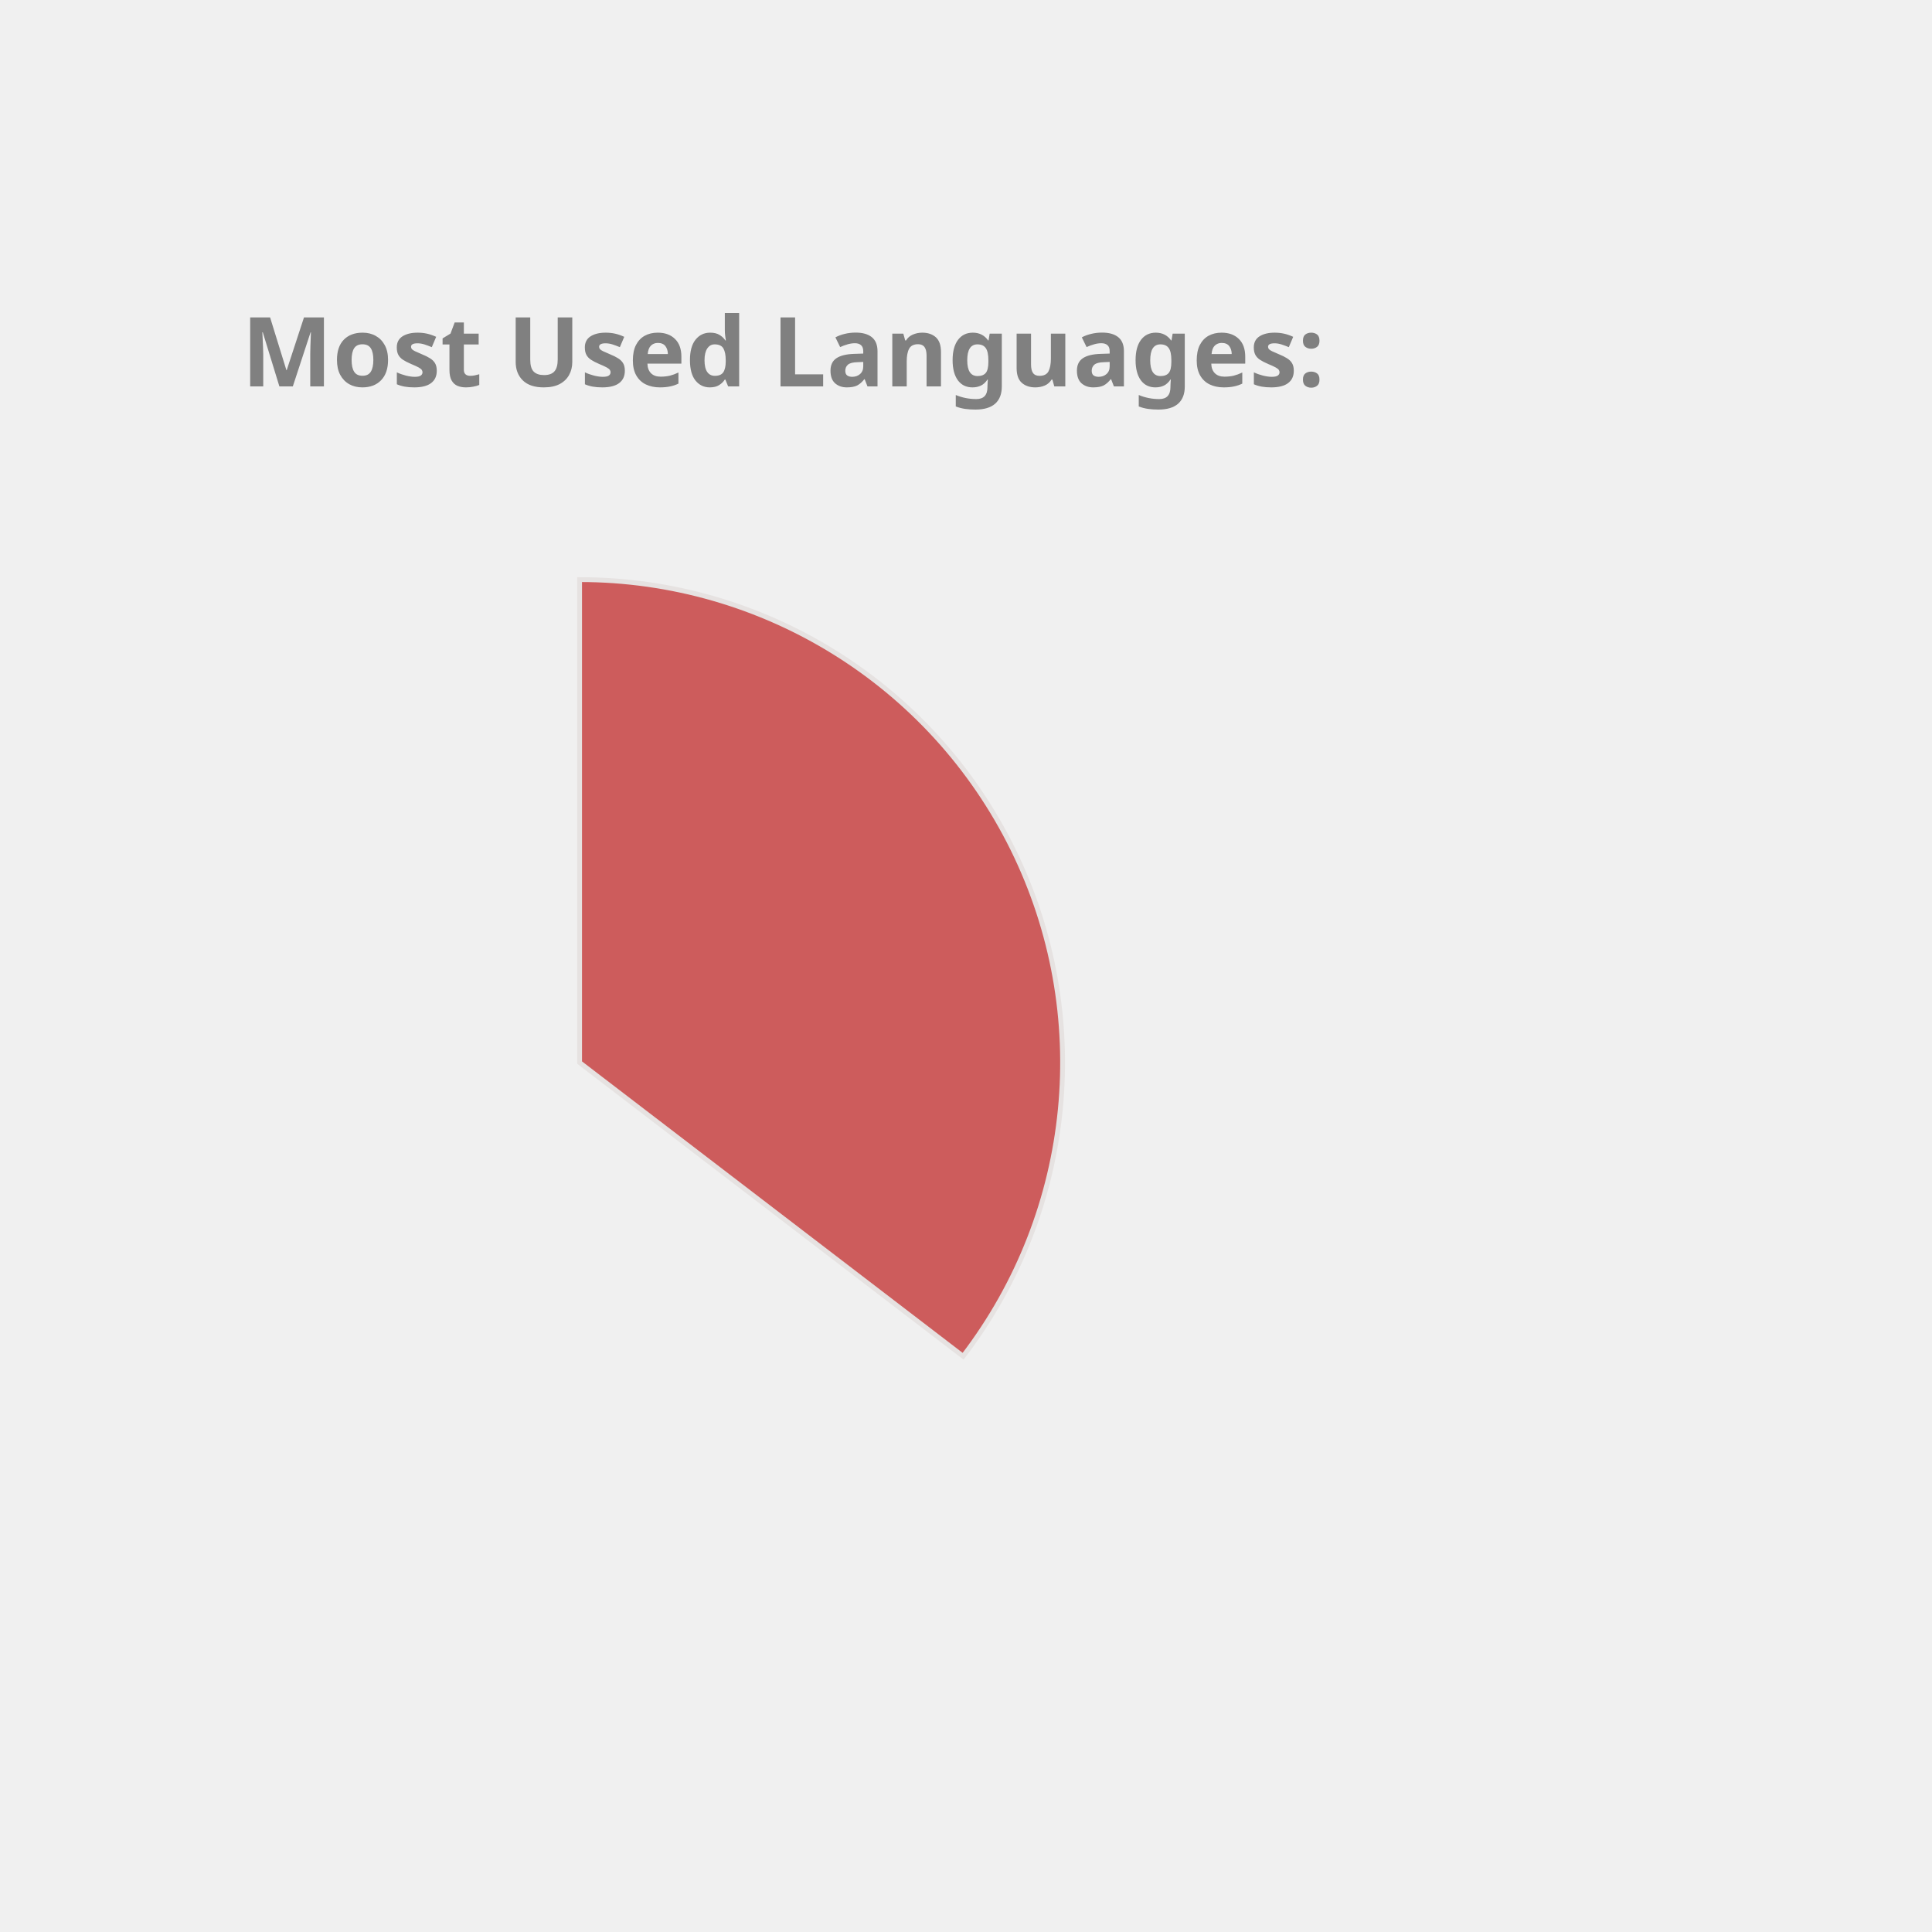
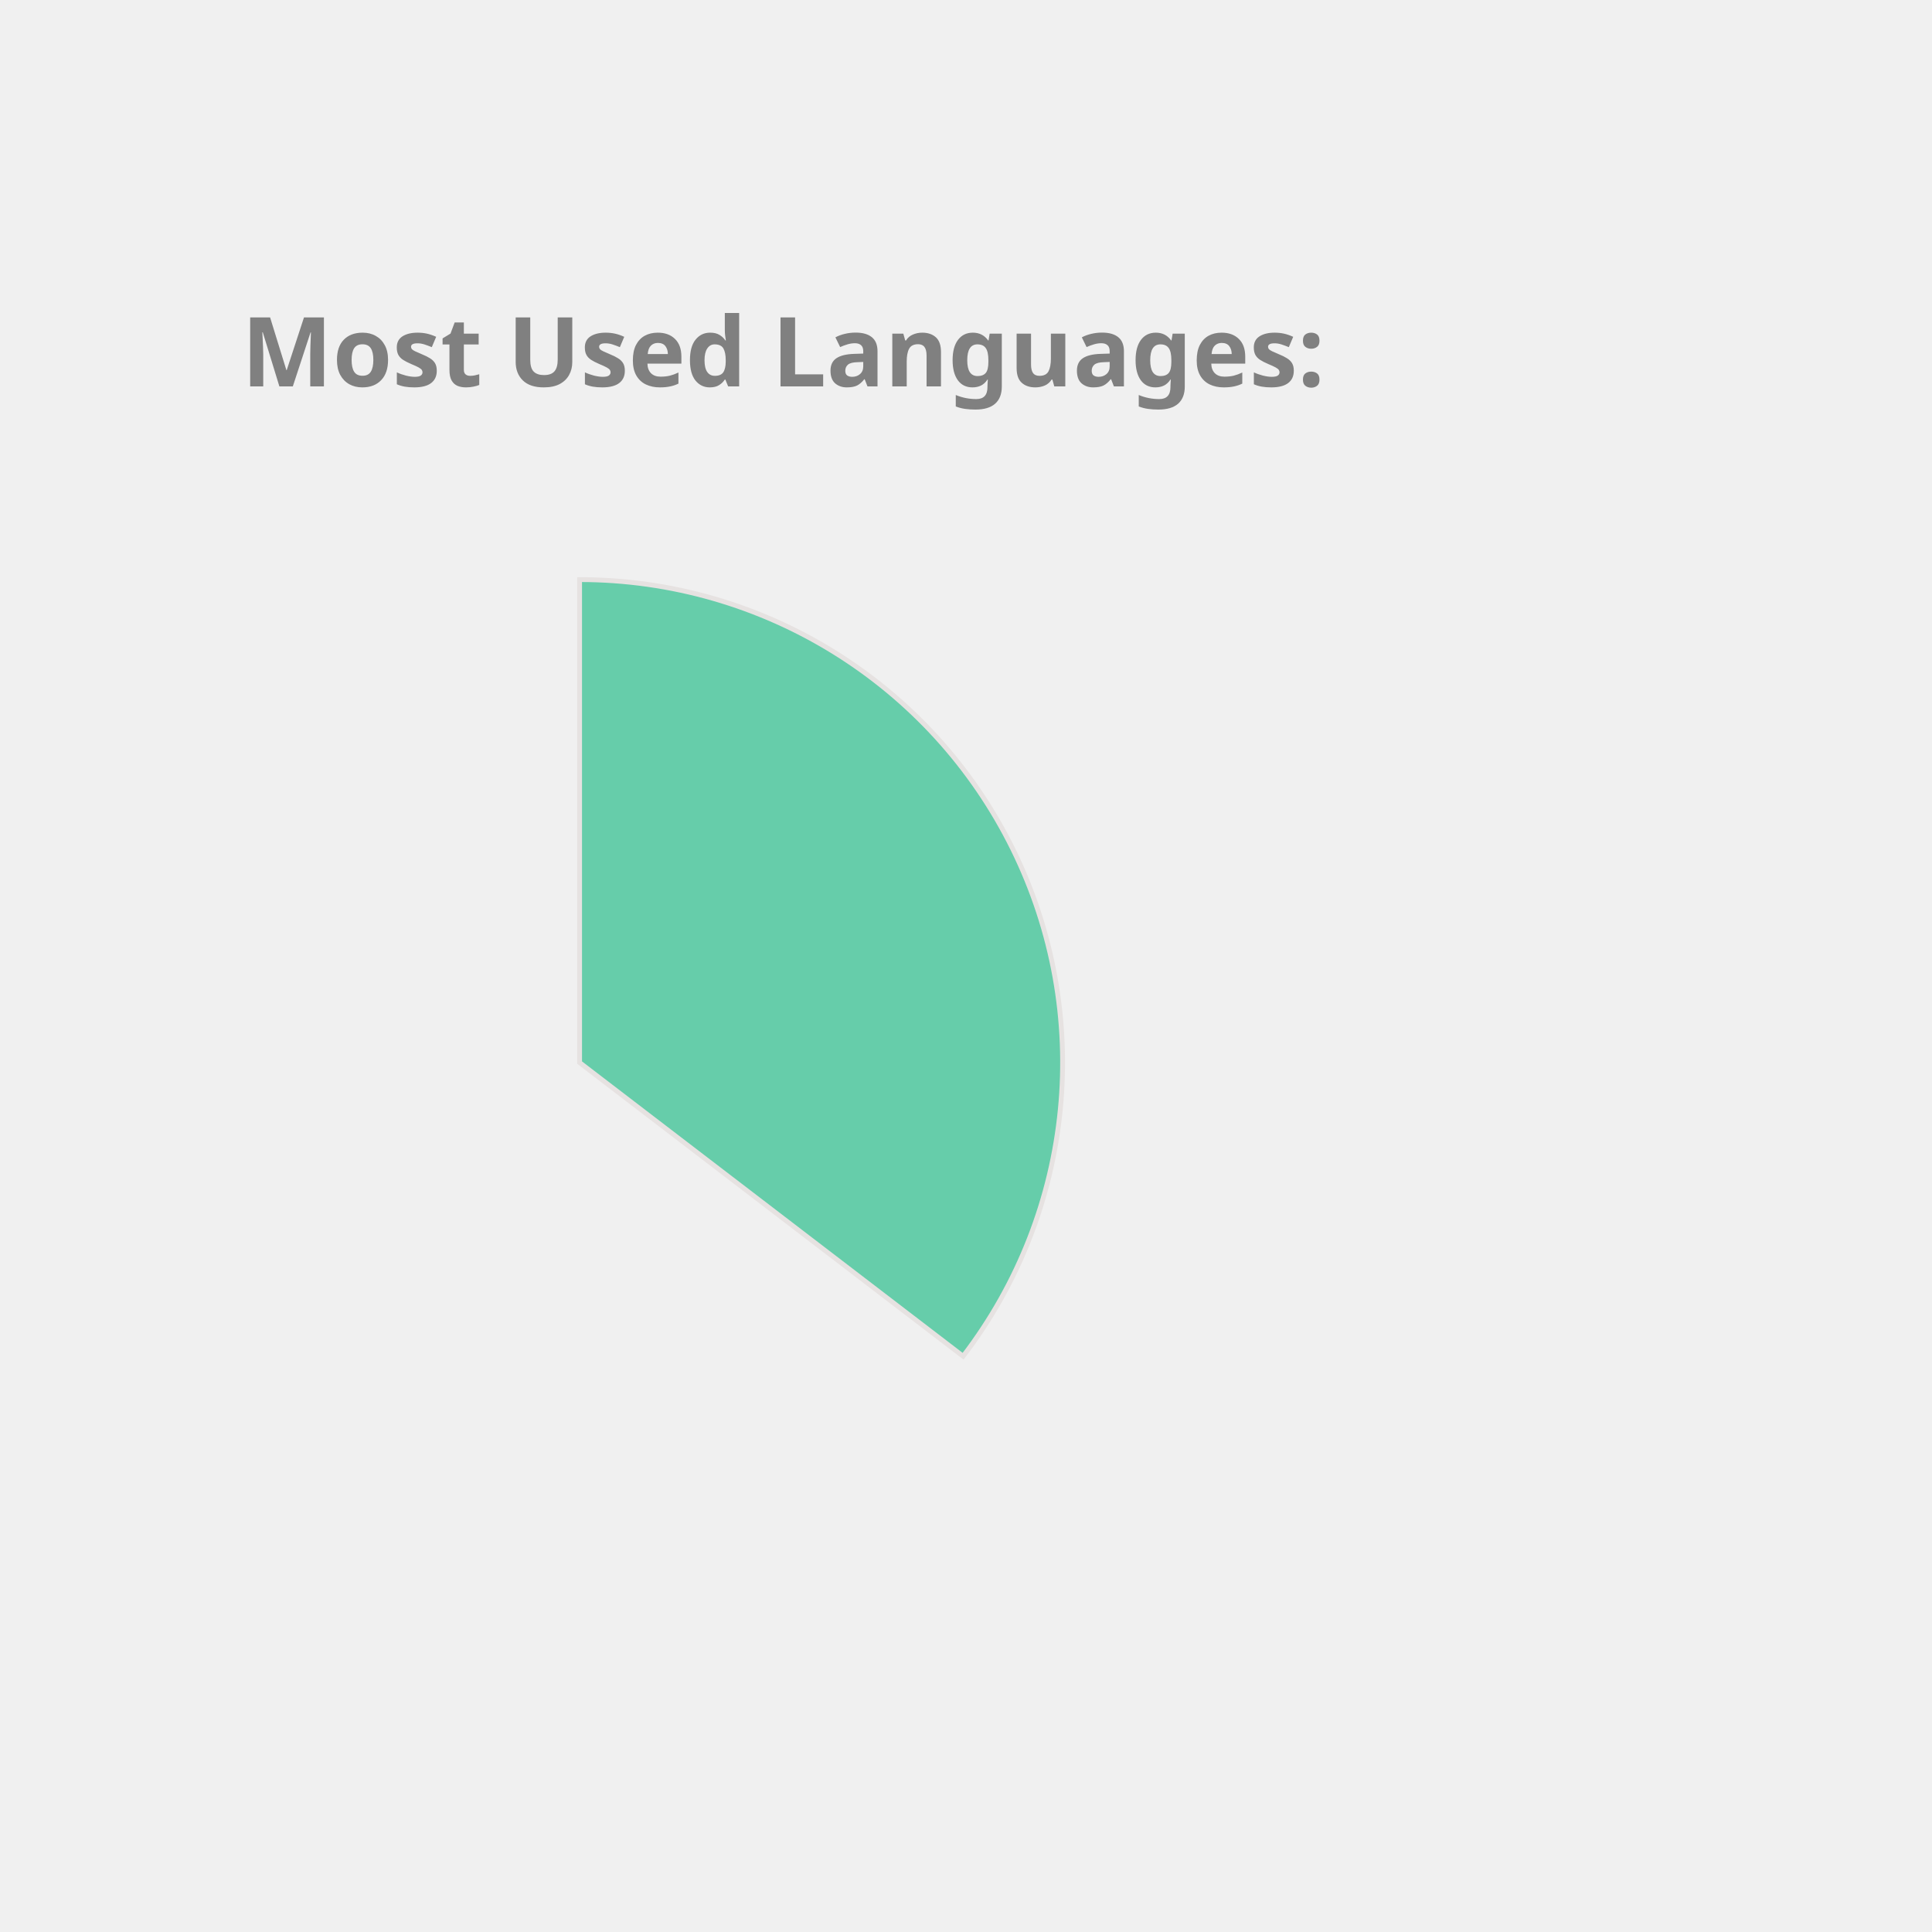
<svg xmlns="http://www.w3.org/2000/svg" height="350px" width="350px" viewBox="0 0 400 400">
  <style> 
        .label {
                font: bold 20px sans-serif;
                color: #404040;
                -webkit-text-stroke: 1px white;
        }

        path {
                stroke: #E6E2E1;
                stroke-width: 1px;
                transform: translate(60px, 100px);
        }

        .path_1 {
                animation: fadeIn 5s linear forwards;
        }

        .path_2 {
                transform: scale(0);
                animation: fadeIn 5s linear forwards 5s;
        }


        
        .path_3 {
                transform: scale(0);
                animation: fadeIn 5s linear forwards 10s;
        }


        .path_4 {
                transform: scale(0);
                animation: fadeIn 5s linear forwards 15s;
        }

        .path_5 {
                transform: scale(0);
                animation: fadeIn 5s linear forwards 20s;
        }

        .path_6 {
                transform: scale(0);
                animation: fadeIn 5s linear forwards 25s;
        }

        .path_7 {
                transform: scale(0);
                animation: fadeIn 5s linear forwards 30s;
        }

        .path_8 {
                transform: scale(0);
                animation: fadeIn 5s linear forwards 35s;
        }

        .path_9 {
                transform: scale(0);
                animation: fadeIn 5s linear forwards 40s;
        }

        .path_10 {
                transform: scale(0);
                animation: fadeIn 5s linear forwards 45s;
        }

        @keyframes fadeIn {
                0% {                        
                        transform: translate(250px, 300px) rotate(0deg) scale(0);
                        
                }
                50% {
                        transform: translate(150px, 220px) rotate(180deg) scale(0.5);
                        
                }
                
                100% {
                        transform: translate(60px, 120px) rotate(360deg) scale(1);
                        
                }
        }
        .txt_1 {
                opacity: 0;
                animation: txtShow 5s linear forwards 0s;
        }

        .txt_2 {
                opacity: 0;
                animation: txtShow 5s linear forwards 5s;
        }

        .txt_3 {
                opacity: 0;
                animation: txtShow 5s linear forwards 10s;
        }

        .txt_4 {
                opacity: 0;
                animation: txtShow 5s linear forwards 15s;
        }

        .txt_5 {
                opacity: 0;
                animation: txtShow 5s linear forwards 20s;
        }

        .txt_6 {
                opacity: 0;
                animation: txtShow 5s linear forwards 25s;
        }

        .txt_7 {
                opacity: 0;
                animation: txtShow 5s linear forwards 30s;
        }

        .txt_8 {
                opacity: 0;
                animation: txtShow 5s linear forwards 35s;
        }

        .txt_9 {
                opacity: 0;
                animation: txtShow 5s linear forwards 40s;
        }

        .txt_10 {
                opacity: 0;
                animation: txtShow 5s linear forwards 45s;
        }

        @keyframes txtShow {
                0% {                        
                        opacity: 0;
                        transform: translate(0px, 0px) scale(0);
                }
                100% {
                        opacity: 1;
                        transform: translate(0px, 0px) scale(1);
                        
                }
        }
</style>
-   <path class="path_1" d="M 60,120 L 60,20 A 100,100 0 0 1 139.399,180.793 Z" fill="IndianRed" stroke="#fff" stroke-width="2" />
-   <text class="txt_1" x="260" y="150" fill="IndianRed" stroke="IndianRed" stroke-width="1">Java</text>
-   <path class="path_2" d="M 60,120 L 139.399,180.793 A 100,100 0 0 1 -26.707,169.819 Z" fill="Coral" stroke="#fff" stroke-width="2" />
-   <text class="txt_2" x="260" y="170" fill="Coral" stroke="Coral" stroke-width="1">TypeScript</text>
-   <path class="path_3" d="M 60,120 L -26.707,169.819 A 100,100 0 0 1 -29.664,75.724 Z" fill="Salmon" stroke="#fff" stroke-width="2" />
-   <text class="txt_3" x="260" y="190" fill="Salmon" stroke="Salmon" stroke-width="1">JavaScript</text>
-   <path class="path_4" d="M 60,120 L -29.664,75.724 A 100,100 0 0 1 -11.594,50.183 Z" fill="LightSeaGreen" stroke="#fff" stroke-width="2" />
-   <text class="txt_4" x="260" y="210" fill="LightSeaGreen" stroke="LightSeaGreen" stroke-width="1">HTML</text>
-   <path class="path_5" d="M 60,120 L -11.594,50.183 A 100,100 0 0 1 9.096,33.926 Z" fill="Chocolate" stroke="#fff" stroke-width="2" />
-   <text class="txt_5" x="260" y="230" fill="Chocolate" stroke="Chocolate" stroke-width="1">CSS</text>
-   <path class="path_6" d="M 60,120 L 9.096,33.926 A 100,100 0 0 1 32.101,23.971 Z" fill="RoyalBlue" stroke="#fff" stroke-width="2" />
-   <text class="txt_6" x="260" y="250" fill="RoyalBlue" stroke="RoyalBlue" stroke-width="1">Sass</text>
-   <path class="path_7" d="M 60,120 L 32.101,23.971 A 100,100 0 0 1 41.262,21.771 Z" fill="SteelBlue" stroke="#fff" stroke-width="2" />
-   <text class="txt_7" x="260" y="270" fill="SteelBlue" stroke="SteelBlue" stroke-width="1">Python</text>
-   <path class="path_8" d="M 60,120 L 41.262,21.771 A 100,100 0 0 1 49.964,20.505 Z" fill="Crimson" stroke="#fff" stroke-width="2" />
-   <text class="txt_8" x="260" y="290" fill="Crimson" stroke="Crimson" stroke-width="1">Batchfile</text>
-   <path class="path_9" d="M 60,120 L 49.964,20.505 A 100,100 0 0 1 54.348,20.16 Z" fill="Tomato" stroke="#fff" stroke-width="2" />
-   <text class="txt_9" x="260" y="310" fill="Tomato" stroke="Tomato" stroke-width="1">Mustache</text>
-   <path class="path_10" d="M 60,120 L 54.348,20.16 A 100,100 0 0 1 58.115,20.018 Z" fill="RosyBrown" stroke="#fff" stroke-width="2" />
-   <text class="txt_10" x="260" y="330" fill="RosyBrown" stroke="RosyBrown" stroke-width="1">SCSS</text>
+   <path class="path_1" d="M 60,120 L 60,20 A 100,100 0 0 1 139.399,180.793 Z" fill="MediumAquaMarine" stroke="#fff" stroke-width="2" />
+   <text class="txt_1" x="260" y="150" fill="MediumAquaMarine" stroke="MediumAquaMarine" stroke-width="1">Java</text>
+   <path class="path_2" d="M 60,120 L 139.399,180.793 A 100,100 0 0 1 -26.707,169.819 Z" fill="SteelBlue" stroke="#fff" stroke-width="2" />
+   <text class="txt_2" x="260" y="170" fill="SteelBlue" stroke="SteelBlue" stroke-width="1">TypeScript</text>
+   <path class="path_3" d="M 60,120 L -26.707,169.819 A 100,100 0 0 1 -29.664,75.724 Z" fill="Crimson" stroke="#fff" stroke-width="2" />
+   <text class="txt_3" x="260" y="190" fill="Crimson" stroke="Crimson" stroke-width="1">JavaScript</text>
+   <path class="path_4" d="M 60,120 L -29.664,75.724 A 100,100 0 0 1 -11.594,50.183 Z" fill="RosyBrown" stroke="#fff" stroke-width="2" />
+   <text class="txt_4" x="260" y="210" fill="RosyBrown" stroke="RosyBrown" stroke-width="1">HTML</text>
+   <path class="path_5" d="M 60,120 L -11.594,50.183 A 100,100 0 0 1 9.096,33.926 Z" fill="Salmon" stroke="#fff" stroke-width="2" />
+   <text class="txt_5" x="260" y="230" fill="Salmon" stroke="Salmon" stroke-width="1">CSS</text>
+   <path class="path_6" d="M 60,120 L 9.096,33.926 A 100,100 0 0 1 32.101,23.971 Z" fill="Chocolate" stroke="#fff" stroke-width="2" />
+   <text class="txt_6" x="260" y="250" fill="Chocolate" stroke="Chocolate" stroke-width="1">Sass</text>
+   <path class="path_7" d="M 60,120 L 32.101,23.971 A 100,100 0 0 1 41.262,21.771 Z" fill="Gold" stroke="#fff" stroke-width="2" />
+   <text class="txt_7" x="260" y="270" fill="Gold" stroke="Gold" stroke-width="1">Python</text>
+   <path class="path_8" d="M 60,120 L 41.262,21.771 A 100,100 0 0 1 49.964,20.505 Z" fill="DodgerBlue" stroke="#fff" stroke-width="2" />
+   <text class="txt_8" x="260" y="290" fill="DodgerBlue" stroke="DodgerBlue" stroke-width="1">Batchfile</text>
+   <path class="path_9" d="M 60,120 L 49.964,20.505 A 100,100 0 0 1 54.348,20.16 Z" fill="Tan" stroke="#fff" stroke-width="2" />
+   <text class="txt_9" x="260" y="310" fill="Tan" stroke="Tan" stroke-width="1">Mustache</text>
+   <path class="path_10" d="M 60,120 L 54.348,20.16 A 100,100 0 0 1 58.115,20.018 Z" fill="Orchid" stroke="#fff" stroke-width="2" />
+   <text class="txt_10" x="260" y="330" fill="Orchid" stroke="Orchid" stroke-width="1">SCSS</text>
  <g class="label">
    <text x="50" y="80" fill="grey">Most Used Languages:</text>
  </g>
</svg>
